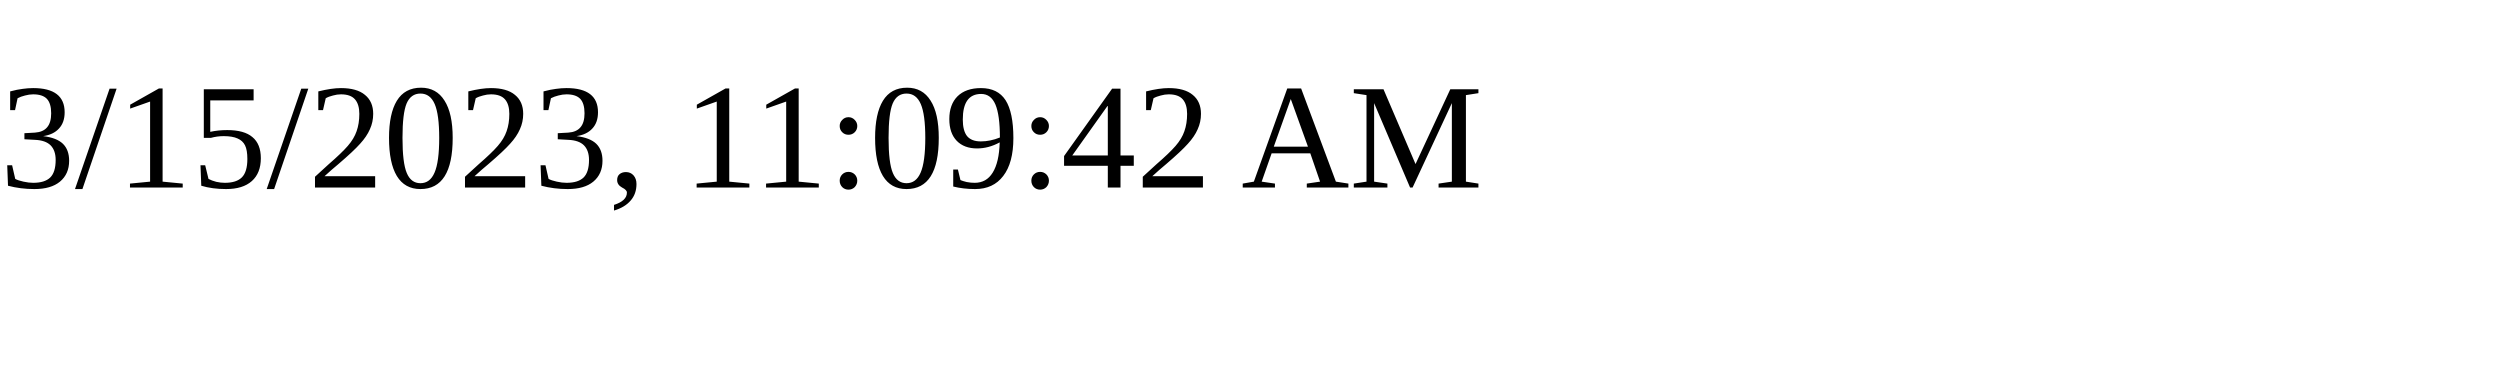
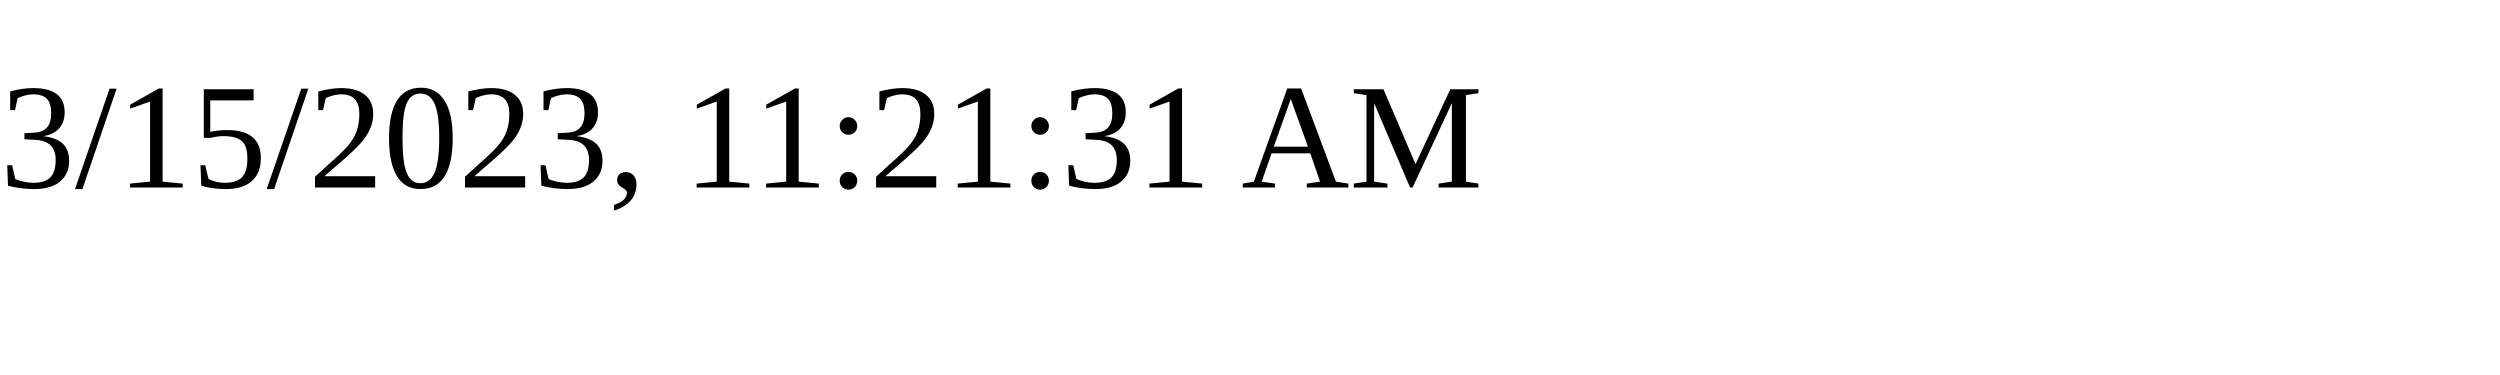
<svg xmlns="http://www.w3.org/2000/svg" height="30" width="200">
-   <text x="0" y="15">3/15/2023, 11:09:42 AM</text>
+   <text x="0" y="15">3/15/2023, 11:21:31 AM</text>
</svg>
